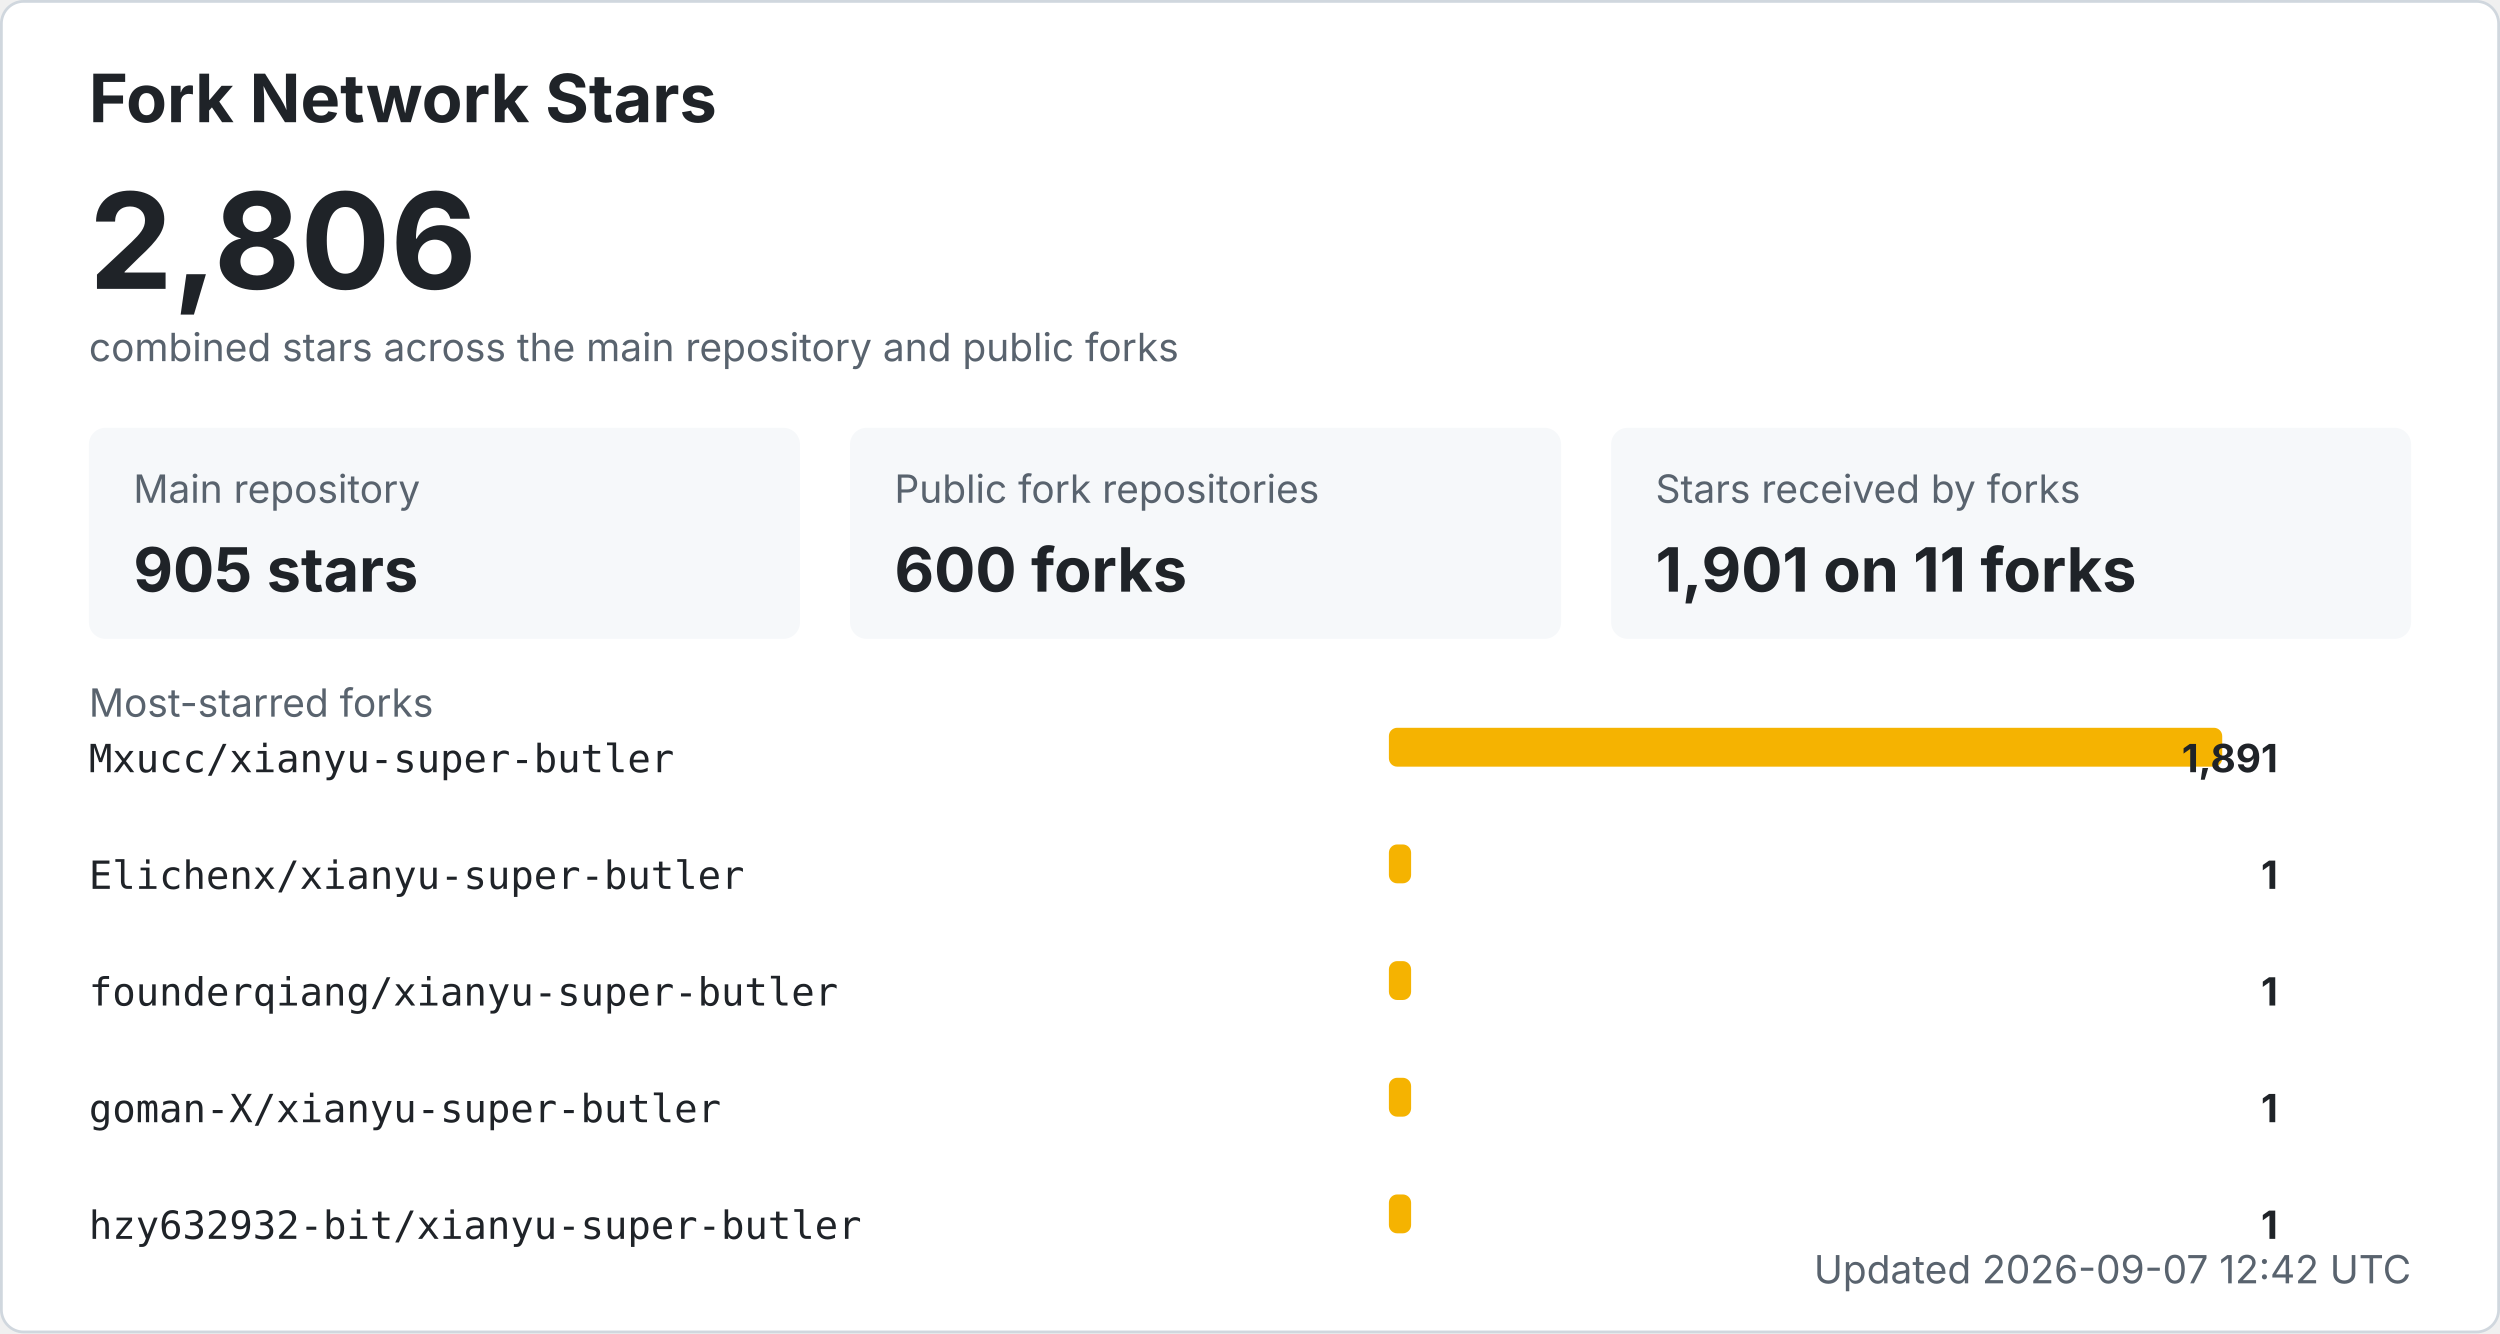
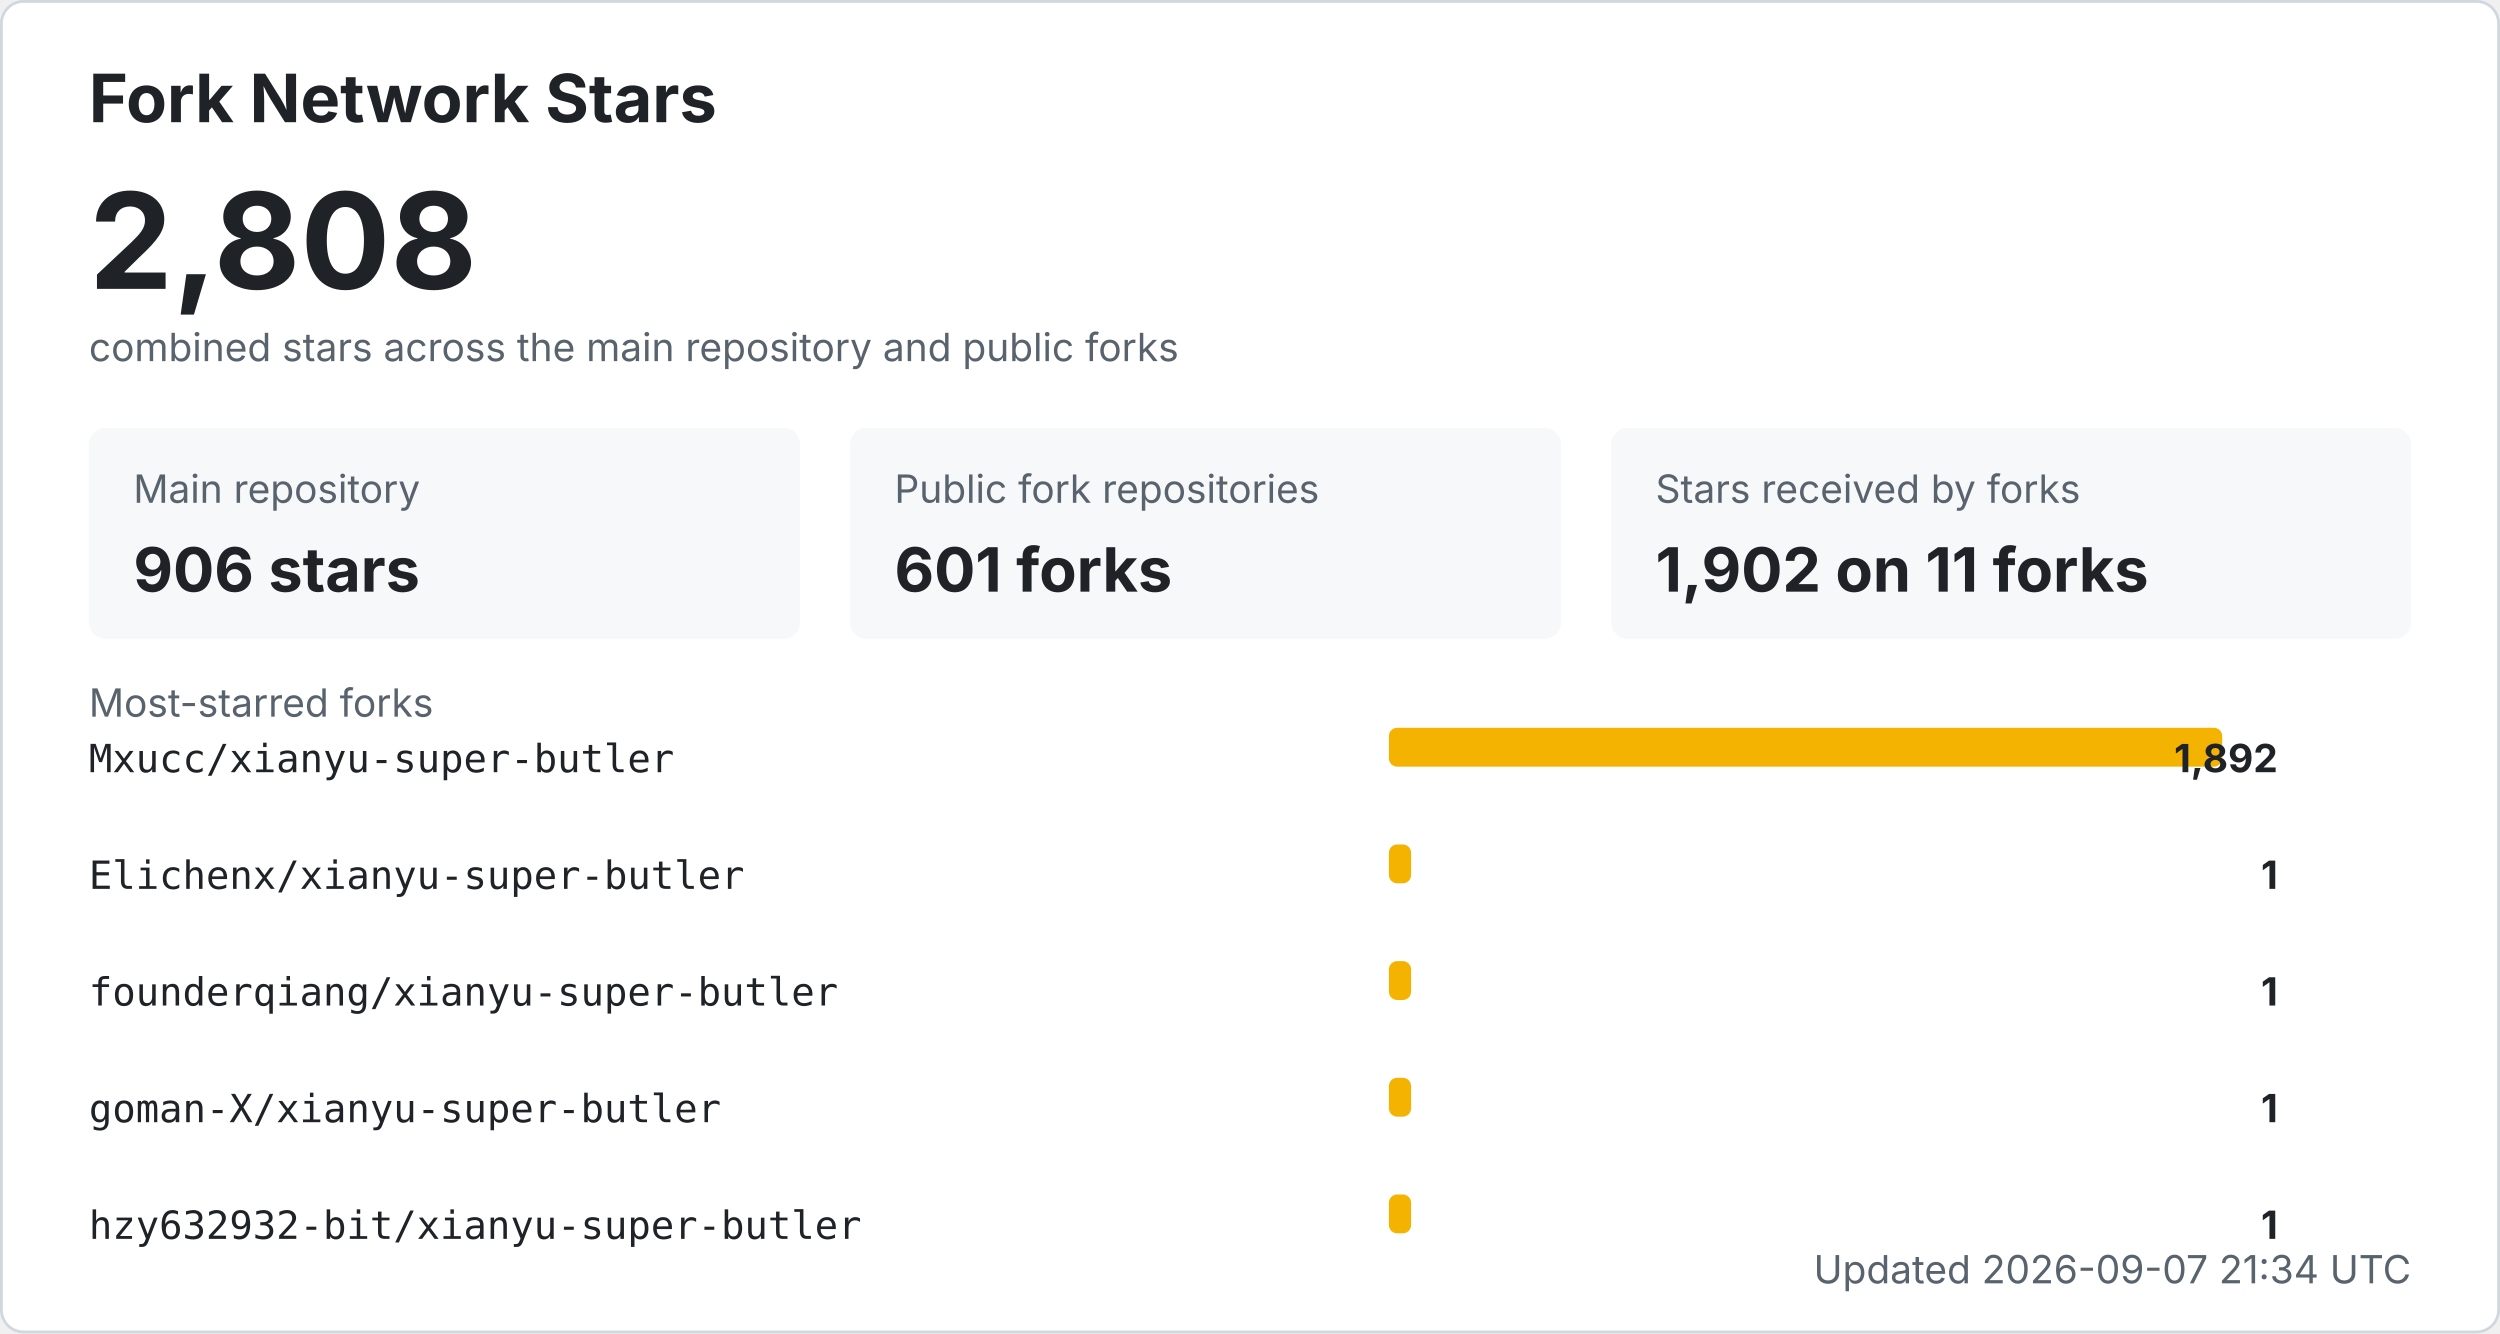
<svg xmlns="http://www.w3.org/2000/svg" width="900" height="480" viewBox="0 0 900 480" role="img" aria-labelledby="title desc">
  <style>
    .bg { fill: #ffffff; stroke: #d0d7de; }
    .title { fill: #1f2328; font: 700 24px -apple-system, BlinkMacSystemFont, "Segoe UI", sans-serif; }
    .total { fill: #1f2328; font: 700 48px -apple-system, BlinkMacSystemFont, "Segoe UI", sans-serif; }
    .label { fill: #59636e; font: 14px -apple-system, BlinkMacSystemFont, "Segoe UI", sans-serif; }
    .metric { fill: #1f2328; font: 700 22px -apple-system, BlinkMacSystemFont, "Segoe UI", sans-serif; }
    .repo { fill: #1f2328; font: 14px ui-monospace, SFMono-Regular, Consolas, monospace; }
    .count { fill: #1f2328; font: 700 14px -apple-system, BlinkMacSystemFont, "Segoe UI", sans-serif; }
    .muted { fill: #59636e; font: 14px -apple-system, BlinkMacSystemFont, "Segoe UI", sans-serif; }
    .card { fill: #f6f8fa; }
    .bar { fill: #f5b301; }
    @media (prefers-color-scheme: dark) {
      .bg { fill: #0d1117; stroke: #30363d; }
      .title, .total, .metric, .repo, .count { fill: #f0f6fc; }
      .label, .muted { fill: #8b949e; }
      .card { fill: #161b22; }
    }
  </style>
  <rect x="0.5" y="0.5" width="899" height="479" rx="8" class="bg" />
  <text x="32" y="44" class="title">Fork Network Stars</text>
-   <text x="32" y="104" class="total">2,806</text>
+   <text x="32" y="104" class="total">2,808</text>
  <text x="32" y="130" class="label">combined stars across the main repository and public forks</text>
  <rect x="32" y="154" width="256" height="76" rx="6" class="card" />
  <text x="48" y="181" class="label">Main repository</text>
-   <text x="48" y="213" class="metric">905 stars</text>
+   <text x="48" y="213" class="metric">906 stars</text>
  <rect x="306" y="154" width="256" height="76" rx="6" class="card" />
  <text x="322" y="181" class="label">Public fork repositories</text>
-   <text x="322" y="213" class="metric">600 forks</text>
+   <text x="322" y="213" class="metric">601 forks</text>
  <rect x="580" y="154" width="288" height="76" rx="6" class="card" />
  <text x="596" y="181" class="label">Stars received by forks</text>
-   <text x="596" y="213" class="metric">1,901 on 11 forks</text>
+   <text x="596" y="213" class="metric">1,902 on 11 forks</text>
  <text x="32" y="258" class="label">Most-starred forks</text>
  <text x="32" y="278" class="repo">Mxucc/xianyu-super-butler</text>
  <rect x="500" y="262" width="300" height="14" rx="3" class="bar" />
-   <text x="820" y="278" text-anchor="end" class="count">1,891</text>
+   <text x="820" y="278" text-anchor="end" class="count">1,892</text>
  <text x="32" y="320" class="repo">Elichenx/xianyu-super-butler</text>
  <rect x="500" y="304" width="8" height="14" rx="3" class="bar" />
  <text x="820" y="320" text-anchor="end" class="count">1</text>
  <text x="32" y="362" class="repo">founderqiang/xianyu-super-butler</text>
  <rect x="500" y="346" width="8" height="14" rx="3" class="bar" />
  <text x="820" y="362" text-anchor="end" class="count">1</text>
  <text x="32" y="404" class="repo">goman-X/xianyu-super-butler</text>
  <rect x="500" y="388" width="8" height="14" rx="3" class="bar" />
  <text x="820" y="404" text-anchor="end" class="count">1</text>
  <text x="32" y="446" class="repo">hzy632932-bit/xianyu-super-butler</text>
  <rect x="500" y="430" width="8" height="14" rx="3" class="bar" />
  <text x="820" y="446" text-anchor="end" class="count">1</text>
-   <text x="868" y="462" text-anchor="end" class="label">Updated 2026-09-07 12:42 UTC</text>
+   <text x="868" y="462" text-anchor="end" class="label">Updated 2026-09-07 21:34 UTC</text>
</svg>
